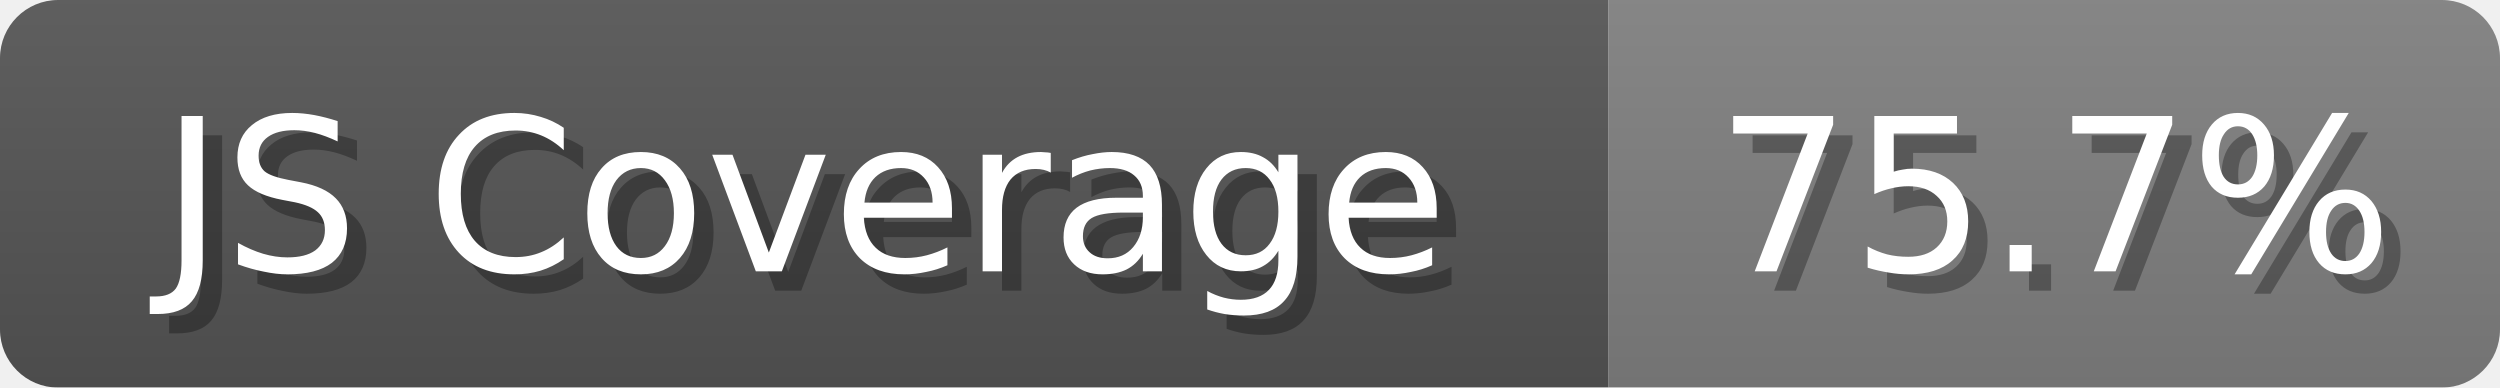
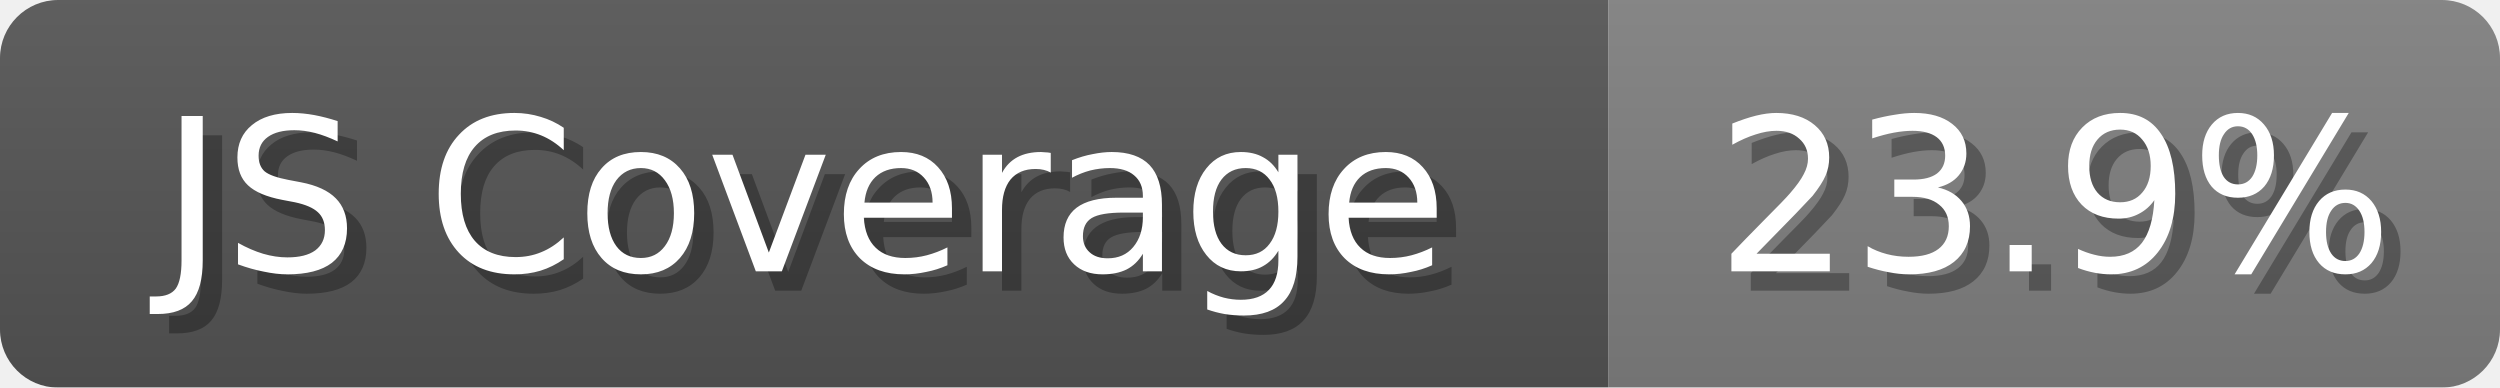
<svg xmlns="http://www.w3.org/2000/svg" width="129" height="20">
  <linearGradient id="b" x2="0" y2="100%">
    <stop offset="0" stop-color="#bbb" stop-opacity=".1" />
    <stop offset="1" stop-opacity=".1" />
  </linearGradient>
  <mask id="anybadge_1">
    <rect width="129" height="20" rx="3" fill="#fff" />
  </mask>
  <g mask="url(#anybadge_1)">
    <path fill="#555" d="M0 0h83v20H0z" />
    <path fill="#808080" d="M83 0h46v20H83z" />
    <path fill="url(#b)" d="M0 0h129v20H0z" />
  </g>
  <g fill="#fff" text-anchor="middle" font-family="DejaVu Sans,Verdana,Geneva,sans-serif" font-size="11">
    <text x="42.5" y="15" fill="#010101" fill-opacity=".3">JS Coverage</text>
    <text x="41.5" y="14">JS Coverage</text>
  </g>
  <g fill="#fff" text-anchor="middle" font-family="DejaVu Sans,Verdana,Geneva,sans-serif" font-size="11">
-     <text x="107.0" y="15" fill="#010101" fill-opacity=".3">75.7%</text>
-     <text x="106.0" y="14">75.7%</text>
+     <text x="107.0" y="15" fill="#010101" fill-opacity=".3">23.9%</text>
+     <text x="106.0" y="14">23.9%</text>
  </g>
</svg>
